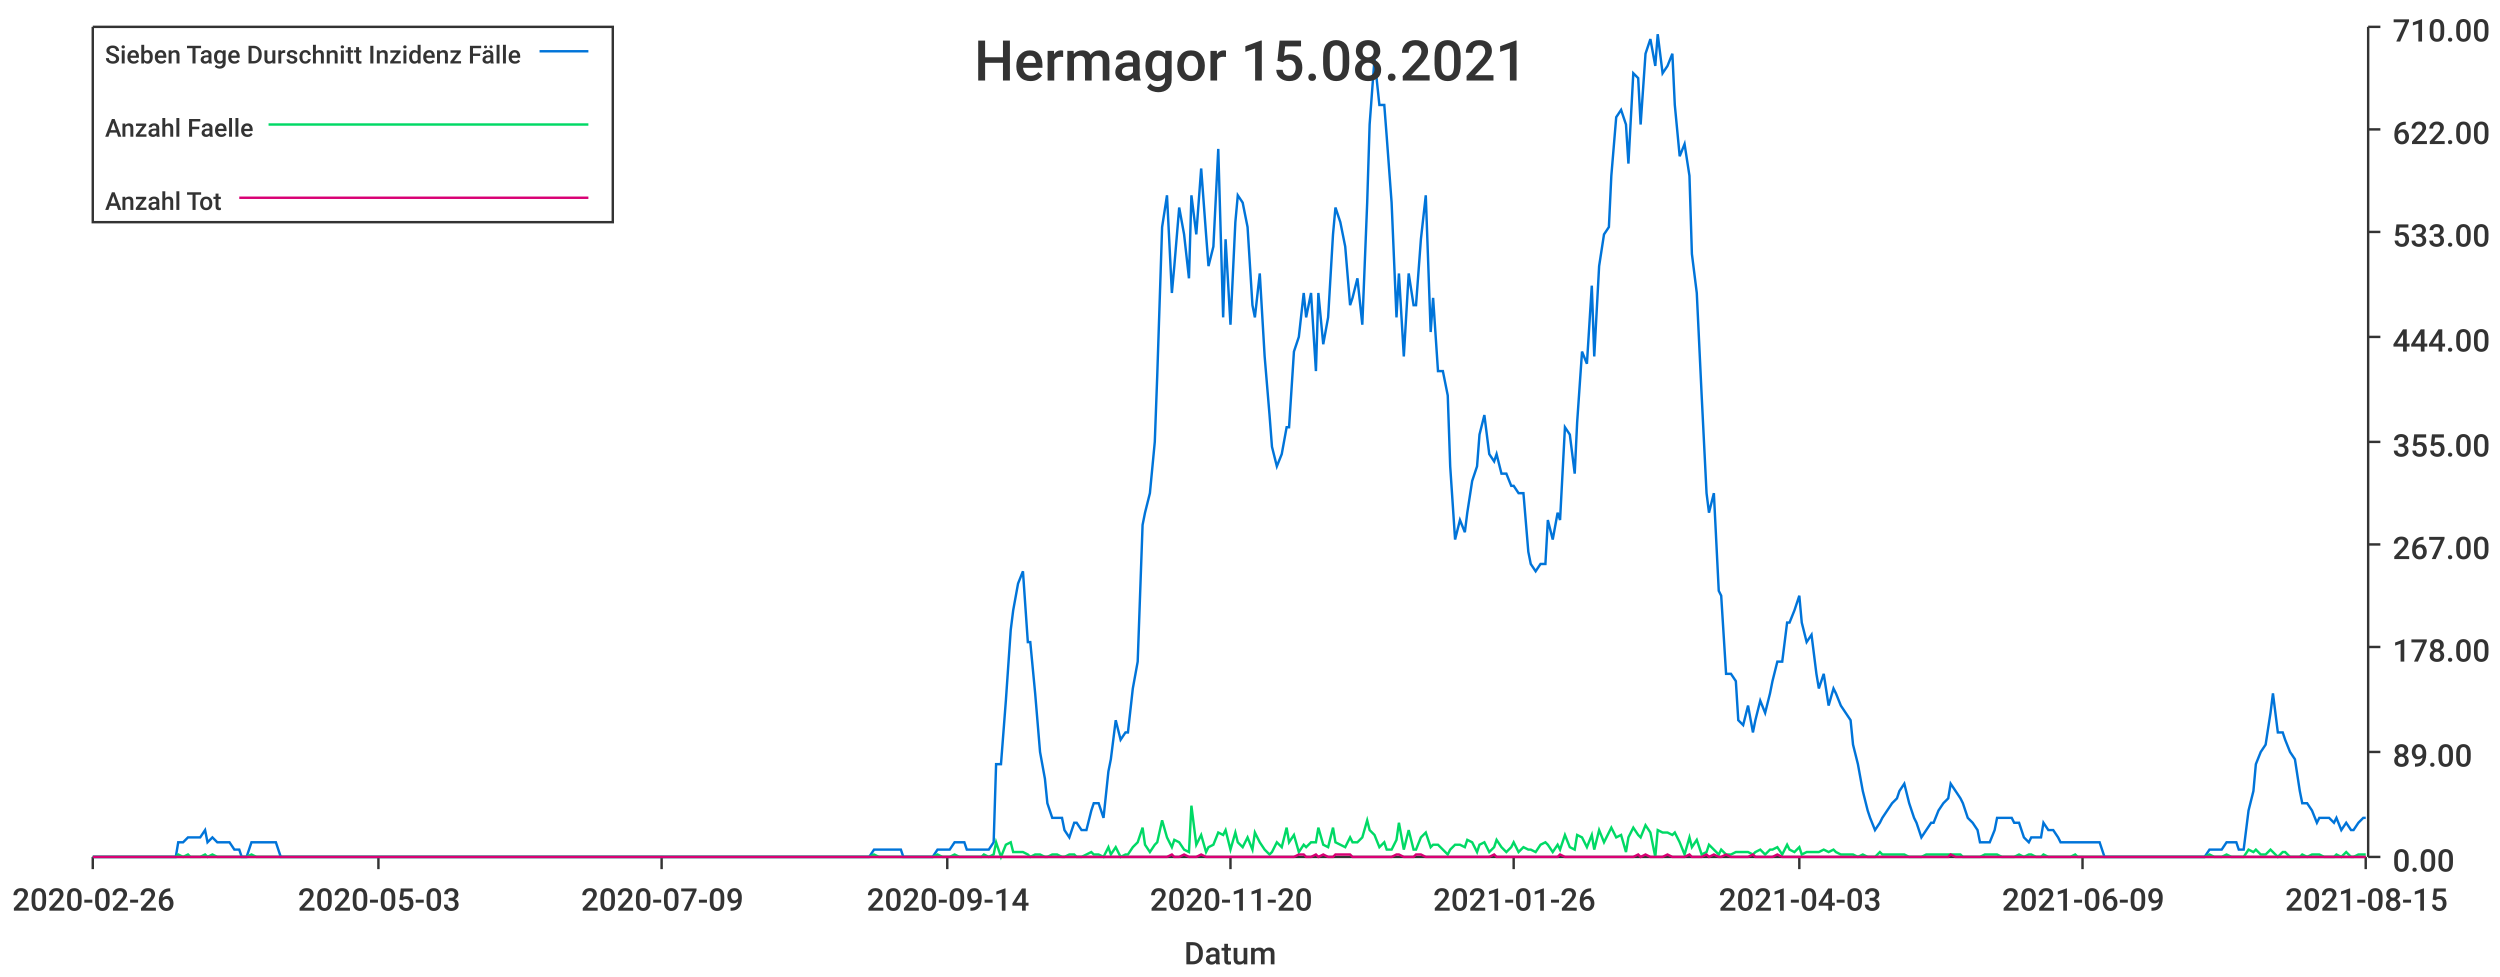
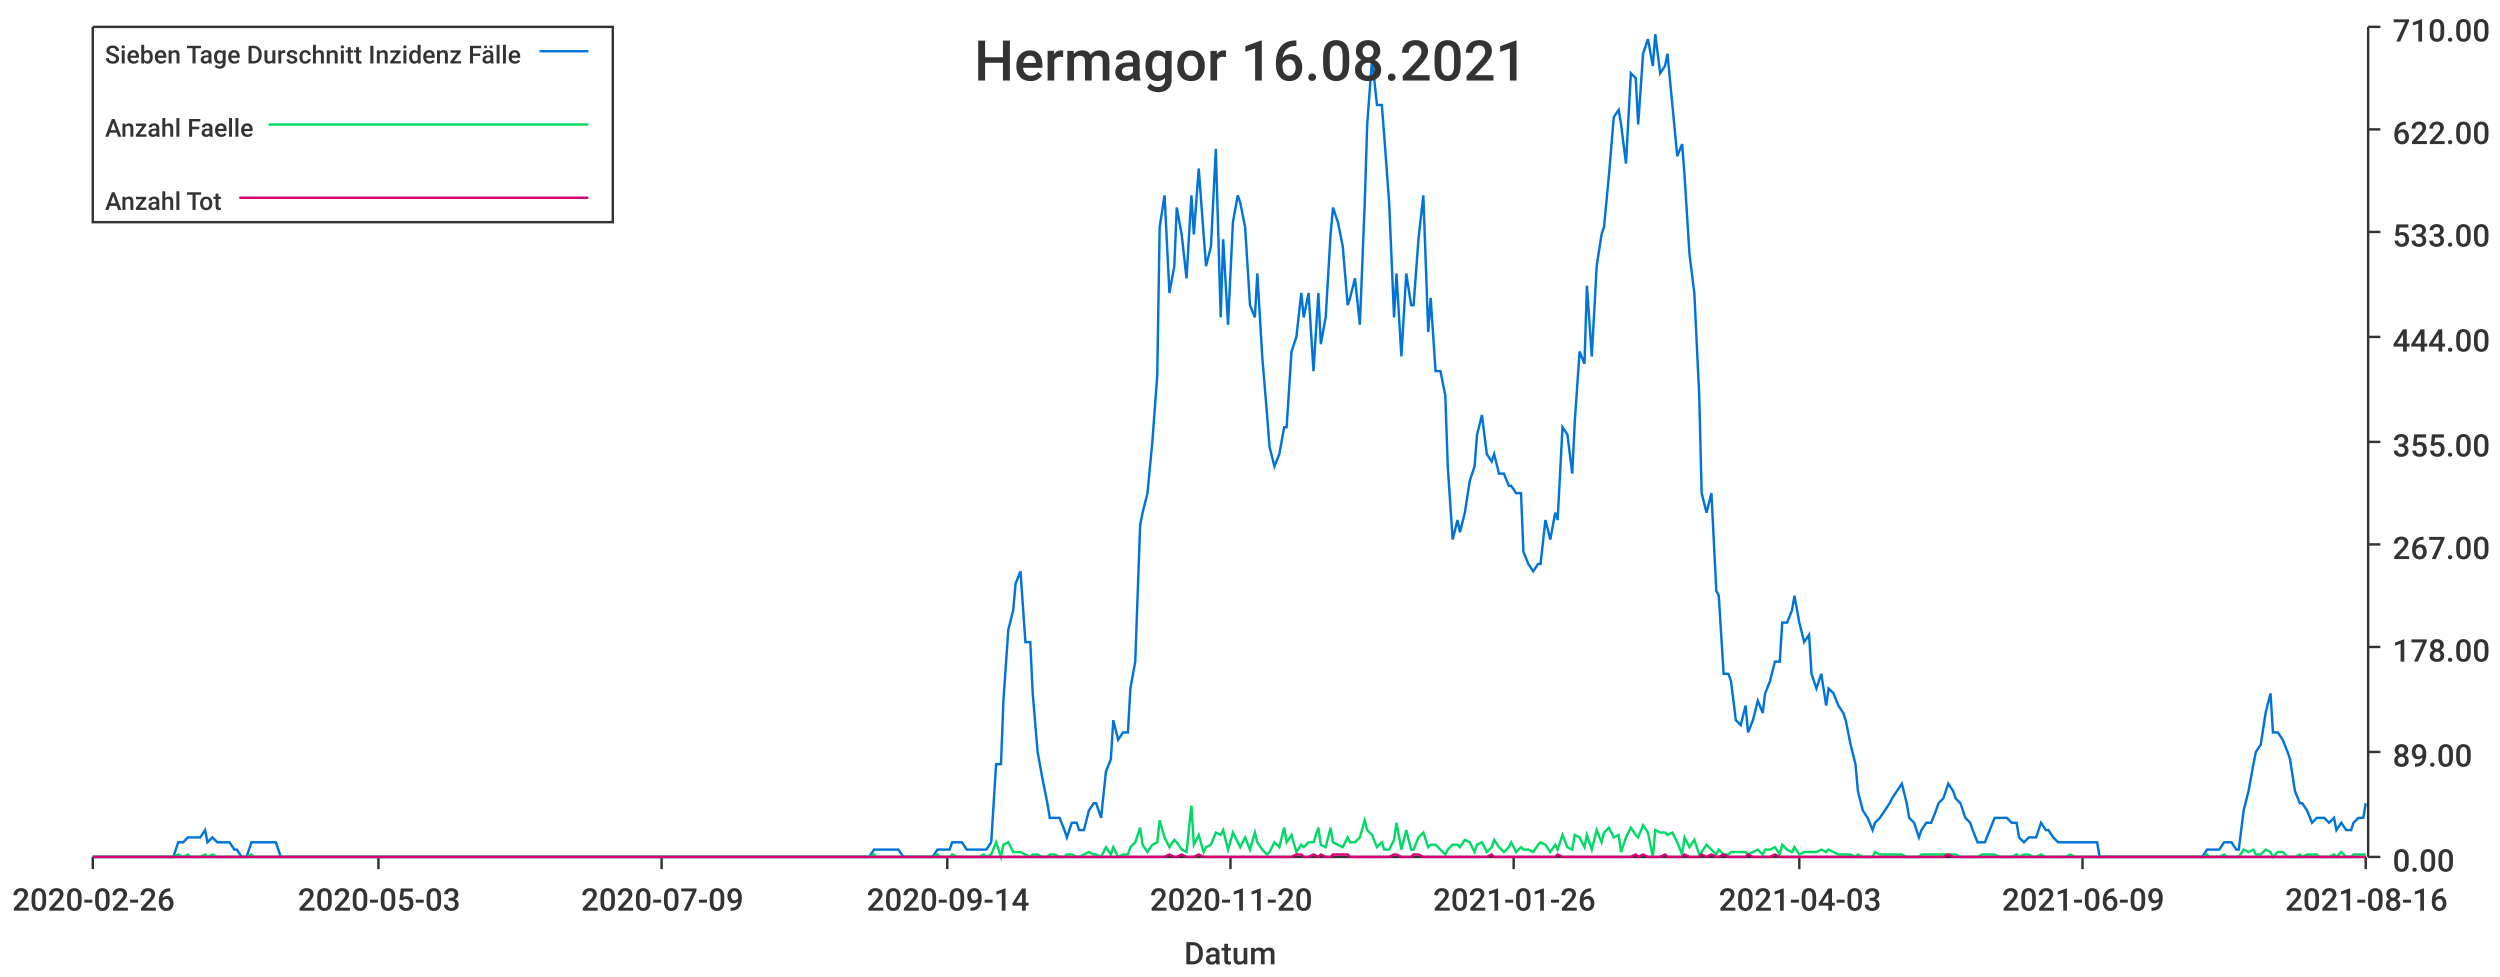
<svg xmlns="http://www.w3.org/2000/svg" width="1024" height="400">\n<path d="M 0 0 L 1024 0 L 1024 400 L 0 400 L 0 0" style="stroke-width:0;stroke:rgba(255,255,255,1.0);fill:rgba(255,255,255,1.0)" />
  <path d="M 38 11 L 969 11 L 969 351 L 38 351 L 38 11" style="stroke-width:0;stroke:rgba(255,255,255,1.0);fill:rgba(255,255,255,1.0)" />
  <path d="M 38 351 L 969 351" style="stroke-width:1;stroke:rgba(51,51,51,1.0);fill:none" />
  <path d="M 38 351 L 38 356" style="stroke-width:1;stroke:rgba(51,51,51,1.0);fill:none" />
  <text x="5" y="373" style="stroke-width:0;stroke:none;fill:rgba(51,51,51,1.0);font-size:12.8px;font-family:'Roboto Medium',sans-serif">2020-02-26</text>
  <path d="M 155 351 L 155 356" style="stroke-width:1;stroke:rgba(51,51,51,1.0);fill:none" />
  <text x="122" y="373" style="stroke-width:0;stroke:none;fill:rgba(51,51,51,1.0);font-size:12.8px;font-family:'Roboto Medium',sans-serif">2020-05-03</text>
  <path d="M 271 351 L 271 356" style="stroke-width:1;stroke:rgba(51,51,51,1.0);fill:none" />
  <text x="238" y="373" style="stroke-width:0;stroke:none;fill:rgba(51,51,51,1.0);font-size:12.8px;font-family:'Roboto Medium',sans-serif">2020-07-09</text>
  <path d="M 388 351 L 388 356" style="stroke-width:1;stroke:rgba(51,51,51,1.0);fill:none" />
  <text x="355" y="373" style="stroke-width:0;stroke:none;fill:rgba(51,51,51,1.0);font-size:12.8px;font-family:'Roboto Medium',sans-serif">2020-09-14</text>
  <path d="M 504 351 L 504 356" style="stroke-width:1;stroke:rgba(51,51,51,1.0);fill:none" />
  <text x="471" y="373" style="stroke-width:0;stroke:none;fill:rgba(51,51,51,1.0);font-size:12.8px;font-family:'Roboto Medium',sans-serif">2020-11-20</text>
  <path d="M 620 351 L 620 356" style="stroke-width:1;stroke:rgba(51,51,51,1.0);fill:none" />
  <text x="587" y="373" style="stroke-width:0;stroke:none;fill:rgba(51,51,51,1.0);font-size:12.8px;font-family:'Roboto Medium',sans-serif">2021-01-26</text>
  <path d="M 737 351 L 737 356" style="stroke-width:1;stroke:rgba(51,51,51,1.0);fill:none" />
  <text x="704" y="373" style="stroke-width:0;stroke:none;fill:rgba(51,51,51,1.0);font-size:12.8px;font-family:'Roboto Medium',sans-serif">2021-04-03</text>
  <path d="M 853 351 L 853 356" style="stroke-width:1;stroke:rgba(51,51,51,1.0);fill:none" />
  <text x="820" y="373" style="stroke-width:0;stroke:none;fill:rgba(51,51,51,1.0);font-size:12.8px;font-family:'Roboto Medium',sans-serif">2021-06-09</text>
  <path d="M 969 351 L 969 356" style="stroke-width:1;stroke:rgba(51,51,51,1.0);fill:none" />
-   <text x="936" y="373" style="stroke-width:0;stroke:none;fill:rgba(51,51,51,1.0);font-size:12.8px;font-family:'Roboto Medium',sans-serif">2021-08-15</text>
+   <text x="936" y="373" style="stroke-width:0;stroke:none;fill:rgba(51,51,51,1.0);font-size:12.8px;font-family:'Roboto Medium',sans-serif">2021-08-16</text>
  <text x="485" y="395" style="stroke-width:0;stroke:none;fill:rgba(51,51,51,1.0);font-size:12.8px;font-family:'Roboto Medium',sans-serif">Datum</text>
  <path d="M 970 351 L 970 11" style="stroke-width:1;stroke:rgba(51,51,51,1.0);fill:none" />
  <path d="M 970 351 L 975 351" style="stroke-width:1;stroke:rgba(51,51,51,1.0);fill:none" />
  <text x="980" y="357" style="stroke-width:0;stroke:none;fill:rgba(51,51,51,1.0);font-size:12.8px;font-family:'Roboto Medium',sans-serif">0.00</text>
  <path d="M 970 308 L 975 308" style="stroke-width:1;stroke:rgba(51,51,51,1.0);fill:none" />
  <text x="980" y="314" style="stroke-width:0;stroke:none;fill:rgba(51,51,51,1.0);font-size:12.8px;font-family:'Roboto Medium',sans-serif">89.00</text>
  <path d="M 970 265 L 975 265" style="stroke-width:1;stroke:rgba(51,51,51,1.0);fill:none" />
  <text x="980" y="271" style="stroke-width:0;stroke:none;fill:rgba(51,51,51,1.0);font-size:12.8px;font-family:'Roboto Medium',sans-serif">178.00</text>
  <path d="M 970 223 L 975 223" style="stroke-width:1;stroke:rgba(51,51,51,1.0);fill:none" />
  <text x="980" y="229" style="stroke-width:0;stroke:none;fill:rgba(51,51,51,1.0);font-size:12.8px;font-family:'Roboto Medium',sans-serif">267.00</text>
  <path d="M 970 181 L 975 181" style="stroke-width:1;stroke:rgba(51,51,51,1.0);fill:none" />
  <text x="980" y="187" style="stroke-width:0;stroke:none;fill:rgba(51,51,51,1.0);font-size:12.8px;font-family:'Roboto Medium',sans-serif">355.00</text>
  <path d="M 970 138 L 975 138" style="stroke-width:1;stroke:rgba(51,51,51,1.0);fill:none" />
  <text x="980" y="144" style="stroke-width:0;stroke:none;fill:rgba(51,51,51,1.0);font-size:12.8px;font-family:'Roboto Medium',sans-serif">444.00</text>
  <path d="M 970 95 L 975 95" style="stroke-width:1;stroke:rgba(51,51,51,1.0);fill:none" />
  <text x="980" y="101" style="stroke-width:0;stroke:none;fill:rgba(51,51,51,1.0);font-size:12.8px;font-family:'Roboto Medium',sans-serif">533.00</text>
  <path d="M 970 53 L 975 53" style="stroke-width:1;stroke:rgba(51,51,51,1.0);fill:none" />
  <text x="980" y="59" style="stroke-width:0;stroke:none;fill:rgba(51,51,51,1.0);font-size:12.8px;font-family:'Roboto Medium',sans-serif">622.00</text>
  <path d="M 970 11 L 975 11" style="stroke-width:1;stroke:rgba(51,51,51,1.0);fill:none" />
  <text x="980" y="17" style="stroke-width:0;stroke:none;fill:rgba(51,51,51,1.0);font-size:12.8px;font-family:'Roboto Medium',sans-serif">710.00</text>
-   <path d="M 38 351 L 40 351 L 42 351 L 44 351 L 45 351 L 47 351 L 49 351 L 51 351 L 52 351 L 54 351 L 56 351 L 58 351 L 59 351 L 61 351 L 63 351 L 65 351 L 66 351 L 68 351 L 70 351 L 72 351 L 73 345 L 75 345 L 77 343 L 78 343 L 80 343 L 82 343 L 84 340 L 85 345 L 87 343 L 89 345 L 91 345 L 92 345 L 94 345 L 96 348 L 98 348 L 99 351 L 101 351 L 103 345 L 105 345 L 106 345 L 108 345 L 110 345 L 111 345 L 113 345 L 115 351 L 117 351 L 118 351 L 120 351 L 122 351 L 124 351 L 125 351 L 127 351 L 129 351 L 131 351 L 132 351 L 134 351 L 136 351 L 138 351 L 139 351 L 141 351 L 143 351 L 144 351 L 146 351 L 148 351 L 150 351 L 151 351 L 153 351 L 155 351 L 157 351 L 158 351 L 160 351 L 162 351 L 164 351 L 165 351 L 167 351 L 169 351 L 171 351 L 172 351 L 174 351 L 176 351 L 177 351 L 179 351 L 181 351 L 183 351 L 184 351 L 186 351 L 188 351 L 190 351 L 191 351 L 193 351 L 195 351 L 197 351 L 198 351 L 200 351 L 202 351 L 204 351 L 205 351 L 207 351 L 209 351 L 210 351 L 212 351 L 214 351 L 216 351 L 217 351 L 219 351 L 221 351 L 223 351 L 224 351 L 226 351 L 228 351 L 230 351 L 231 351 L 233 351 L 235 351 L 237 351 L 238 351 L 240 351 L 242 351 L 243 351 L 245 351 L 247 351 L 249 351 L 250 351 L 252 351 L 254 351 L 256 351 L 257 351 L 259 351 L 261 351 L 263 351 L 264 351 L 266 351 L 268 351 L 270 351 L 271 351 L 273 351 L 275 351 L 276 351 L 278 351 L 280 351 L 282 351 L 283 351 L 285 351 L 287 351 L 289 351 L 290 351 L 292 351 L 294 351 L 296 351 L 297 351 L 299 351 L 301 351 L 303 351 L 304 351 L 306 351 L 308 351 L 309 351 L 311 351 L 313 351 L 315 351 L 316 351 L 318 351 L 320 351 L 322 351 L 323 351 L 325 351 L 327 351 L 329 351 L 330 351 L 332 351 L 334 351 L 336 351 L 337 351 L 339 351 L 341 351 L 342 351 L 344 351 L 346 351 L 348 351 L 349 351 L 351 351 L 353 351 L 355 351 L 356 351 L 358 348 L 360 348 L 362 348 L 363 348 L 365 348 L 367 348 L 369 348 L 370 351 L 372 351 L 374 351 L 375 351 L 377 351 L 379 351 L 381 351 L 382 351 L 384 348 L 386 348 L 388 348 L 389 348 L 391 345 L 393 345 L 395 345 L 396 348 L 398 348 L 400 348 L 402 348 L 403 348 L 405 348 L 407 345 L 408 313 L 410 313 L 412 287 L 414 258 L 415 250 L 417 239 L 419 234 L 421 263 L 422 263 L 424 284 L 426 308 L 428 319 L 429 329 L 431 335 L 433 335 L 435 335 L 436 340 L 438 343 L 440 337 L 441 337 L 443 340 L 445 340 L 447 332 L 448 329 L 450 329 L 452 335 L 454 316 L 455 311 L 457 295 L 459 303 L 461 300 L 462 300 L 464 282 L 466 271 L 468 215 L 469 210 L 471 202 L 473 181 L 474 154 L 476 93 L 478 80 L 480 120 L 481 109 L 483 85 L 485 96 L 487 114 L 488 80 L 490 96 L 492 69 L 494 96 L 495 109 L 497 101 L 499 61 L 501 130 L 502 98 L 504 133 L 506 91 L 507 80 L 509 83 L 511 93 L 513 125 L 514 130 L 516 112 L 518 146 L 520 170 L 521 183 L 523 191 L 525 186 L 527 175 L 528 175 L 530 144 L 532 138 L 534 120 L 535 130 L 537 120 L 539 152 L 540 120 L 542 141 L 544 130 L 546 96 L 547 85 L 549 91 L 551 101 L 553 125 L 554 122 L 556 114 L 558 133 L 560 83 L 561 51 L 563 24 L 565 43 L 567 43 L 568 56 L 570 83 L 572 130 L 573 112 L 575 146 L 577 112 L 579 125 L 580 125 L 582 98 L 584 80 L 586 136 L 587 122 L 589 152 L 591 152 L 593 162 L 594 191 L 596 221 L 598 213 L 600 218 L 601 210 L 603 197 L 605 191 L 606 178 L 608 170 L 610 186 L 612 189 L 613 186 L 615 194 L 617 194 L 619 199 L 620 199 L 622 202 L 624 202 L 626 226 L 627 231 L 629 234 L 631 231 L 633 231 L 634 213 L 636 221 L 638 210 L 639 213 L 641 175 L 643 178 L 645 194 L 646 173 L 648 144 L 650 149 L 652 117 L 653 146 L 655 109 L 657 96 L 659 93 L 660 72 L 662 48 L 664 45 L 666 51 L 667 67 L 669 30 L 671 32 L 672 51 L 674 22 L 676 16 L 678 27 L 679 14 L 681 30 L 683 27 L 685 22 L 686 43 L 688 64 L 690 59 L 692 72 L 693 104 L 695 120 L 697 162 L 699 202 L 700 210 L 702 202 L 704 242 L 705 244 L 707 276 L 709 276 L 711 279 L 712 295 L 714 297 L 716 289 L 718 300 L 719 295 L 721 287 L 723 292 L 725 284 L 726 279 L 728 271 L 730 271 L 732 255 L 733 255 L 735 250 L 737 244 L 738 255 L 740 263 L 742 260 L 744 276 L 745 282 L 747 276 L 749 289 L 751 282 L 752 284 L 754 289 L 756 292 L 758 295 L 759 305 L 761 313 L 763 324 L 765 332 L 766 335 L 768 340 L 770 337 L 771 335 L 773 332 L 775 329 L 777 327 L 778 324 L 780 321 L 782 329 L 784 335 L 785 337 L 787 343 L 789 340 L 791 337 L 792 337 L 794 332 L 796 329 L 798 327 L 799 321 L 801 324 L 803 327 L 804 329 L 806 335 L 808 337 L 810 340 L 811 345 L 813 345 L 815 345 L 817 340 L 818 335 L 820 335 L 822 335 L 824 335 L 825 337 L 827 337 L 829 343 L 831 345 L 832 343 L 834 343 L 836 343 L 837 337 L 839 340 L 841 340 L 843 343 L 844 345 L 846 345 L 848 345 L 850 345 L 851 345 L 853 345 L 855 345 L 857 345 L 858 345 L 860 345 L 862 351 L 864 351 L 865 351 L 867 351 L 869 351 L 870 351 L 872 351 L 874 351 L 876 351 L 877 351 L 879 351 L 881 351 L 883 351 L 884 351 L 886 351 L 888 351 L 890 351 L 891 351 L 893 351 L 895 351 L 897 351 L 898 351 L 900 351 L 902 351 L 903 351 L 905 348 L 907 348 L 909 348 L 910 348 L 912 345 L 914 345 L 916 345 L 917 348 L 919 348 L 921 332 L 923 324 L 924 313 L 926 308 L 928 305 L 930 292 L 931 284 L 933 300 L 935 300 L 936 303 L 938 308 L 940 311 L 942 324 L 943 329 L 945 329 L 947 332 L 949 337 L 950 335 L 952 335 L 954 335 L 956 337 L 957 335 L 959 340 L 961 337 L 963 340 L 964 340 L 966 337 L 968 335 L 969 335" style="stroke-width:1;stroke:rgba(0,116,217,1.0);fill:none" />
-   <path d="M 38 351 L 40 351 L 42 351 L 44 351 L 45 351 L 47 351 L 49 351 L 51 351 L 52 351 L 54 351 L 56 351 L 58 351 L 59 351 L 61 351 L 63 351 L 65 351 L 66 351 L 68 351 L 70 351 L 72 351 L 73 350 L 75 351 L 77 350 L 78 351 L 80 351 L 82 351 L 84 350 L 85 351 L 87 350 L 89 351 L 91 351 L 92 351 L 94 351 L 96 351 L 98 351 L 99 351 L 101 351 L 103 350 L 105 351 L 106 351 L 108 351 L 110 351 L 111 351 L 113 351 L 115 351 L 117 351 L 118 351 L 120 351 L 122 351 L 124 351 L 125 351 L 127 351 L 129 351 L 131 351 L 132 351 L 134 351 L 136 351 L 138 351 L 139 351 L 141 351 L 143 351 L 144 351 L 146 351 L 148 351 L 150 351 L 151 351 L 153 351 L 155 351 L 157 351 L 158 351 L 160 351 L 162 351 L 164 351 L 165 351 L 167 351 L 169 351 L 171 351 L 172 351 L 174 351 L 176 351 L 177 351 L 179 351 L 181 351 L 183 351 L 184 351 L 186 351 L 188 351 L 190 351 L 191 351 L 193 351 L 195 351 L 197 351 L 198 351 L 200 351 L 202 351 L 204 351 L 205 351 L 207 351 L 209 351 L 210 351 L 212 351 L 214 351 L 216 351 L 217 351 L 219 351 L 221 351 L 223 351 L 224 351 L 226 351 L 228 351 L 230 351 L 231 351 L 233 351 L 235 351 L 237 351 L 238 351 L 240 351 L 242 351 L 243 351 L 245 351 L 247 351 L 249 351 L 250 351 L 252 351 L 254 351 L 256 351 L 257 351 L 259 351 L 261 351 L 263 351 L 264 351 L 266 351 L 268 351 L 270 351 L 271 351 L 273 351 L 275 351 L 276 351 L 278 351 L 280 351 L 282 351 L 283 351 L 285 351 L 287 351 L 289 351 L 290 351 L 292 351 L 294 351 L 296 351 L 297 351 L 299 351 L 301 351 L 303 351 L 304 351 L 306 351 L 308 351 L 309 351 L 311 351 L 313 351 L 315 351 L 316 351 L 318 351 L 320 351 L 322 351 L 323 351 L 325 351 L 327 351 L 329 351 L 330 351 L 332 351 L 334 351 L 336 351 L 337 351 L 339 351 L 341 351 L 342 351 L 344 351 L 346 351 L 348 351 L 349 351 L 351 351 L 353 351 L 355 351 L 356 351 L 358 350 L 360 351 L 362 351 L 363 351 L 365 351 L 367 351 L 369 351 L 370 351 L 372 351 L 374 351 L 375 351 L 377 351 L 379 351 L 381 351 L 382 351 L 384 350 L 386 351 L 388 351 L 389 351 L 391 350 L 393 351 L 395 351 L 396 351 L 398 351 L 400 351 L 402 351 L 403 350 L 405 351 L 407 350 L 408 345 L 410 351 L 412 346 L 414 345 L 415 349 L 417 349 L 419 349 L 421 350 L 422 351 L 424 350 L 426 350 L 428 351 L 429 351 L 431 350 L 433 350 L 435 351 L 436 351 L 438 350 L 440 350 L 441 351 L 443 351 L 445 350 L 447 349 L 448 350 L 450 350 L 452 351 L 454 347 L 455 350 L 457 347 L 459 351 L 461 350 L 462 350 L 464 347 L 466 345 L 468 339 L 469 346 L 471 349 L 473 346 L 474 345 L 476 336 L 478 343 L 480 347 L 481 344 L 483 345 L 485 348 L 487 349 L 488 330 L 490 346 L 492 342 L 494 349 L 495 347 L 497 346 L 499 341 L 501 342 L 502 340 L 504 348 L 506 341 L 507 345 L 509 347 L 511 343 L 513 348 L 514 341 L 516 345 L 518 348 L 520 350 L 521 349 L 523 345 L 525 347 L 527 339 L 528 345 L 530 342 L 532 349 L 534 346 L 535 347 L 537 345 L 539 345 L 540 339 L 542 346 L 544 347 L 546 339 L 547 345 L 549 346 L 551 347 L 553 343 L 554 345 L 556 345 L 558 343 L 560 336 L 561 340 L 563 342 L 565 347 L 567 345 L 568 348 L 570 348 L 572 344 L 573 337 L 575 348 L 577 340 L 579 348 L 580 348 L 582 343 L 584 341 L 586 347 L 587 346 L 589 346 L 591 348 L 593 350 L 594 348 L 596 346 L 598 346 L 600 347 L 601 344 L 603 345 L 605 349 L 606 346 L 608 345 L 610 349 L 612 347 L 613 344 L 615 347 L 617 349 L 619 347 L 620 345 L 622 349 L 624 347 L 626 348 L 627 348 L 629 349 L 631 346 L 633 345 L 634 346 L 636 349 L 638 346 L 639 348 L 641 342 L 643 347 L 645 348 L 646 342 L 648 343 L 650 347 L 652 342 L 653 348 L 655 340 L 657 345 L 659 341 L 660 339 L 662 343 L 664 342 L 666 349 L 667 343 L 669 339 L 671 342 L 672 343 L 674 338 L 676 341 L 678 351 L 679 340 L 681 341 L 683 341 L 685 342 L 686 341 L 688 345 L 690 350 L 692 343 L 693 347 L 695 344 L 697 350 L 699 349 L 700 346 L 702 348 L 704 350 L 705 348 L 707 350 L 709 350 L 711 349 L 712 349 L 714 349 L 716 349 L 718 350 L 719 349 L 721 348 L 723 350 L 725 348 L 726 348 L 728 347 L 730 350 L 732 346 L 733 348 L 735 349 L 737 347 L 738 350 L 740 349 L 742 349 L 744 349 L 745 349 L 747 348 L 749 349 L 751 348 L 752 349 L 754 350 L 756 350 L 758 350 L 759 350 L 761 351 L 763 350 L 765 351 L 766 351 L 768 351 L 770 349 L 771 350 L 773 350 L 775 350 L 777 350 L 778 350 L 780 350 L 782 351 L 784 351 L 785 351 L 787 351 L 789 350 L 791 350 L 792 350 L 794 350 L 796 350 L 798 350 L 799 350 L 801 350 L 803 350 L 804 351 L 806 351 L 808 351 L 810 351 L 811 351 L 813 350 L 815 350 L 817 350 L 818 350 L 820 351 L 822 351 L 824 351 L 825 351 L 827 350 L 829 351 L 831 350 L 832 350 L 834 351 L 836 351 L 837 350 L 839 351 L 841 351 L 843 351 L 844 351 L 846 351 L 848 351 L 850 350 L 851 351 L 853 351 L 855 351 L 857 351 L 858 351 L 860 351 L 862 351 L 864 351 L 865 351 L 867 351 L 869 351 L 870 351 L 872 351 L 874 351 L 876 351 L 877 351 L 879 351 L 881 351 L 883 351 L 884 351 L 886 351 L 888 351 L 890 351 L 891 351 L 893 351 L 895 351 L 897 351 L 898 351 L 900 351 L 902 351 L 903 351 L 905 350 L 907 351 L 909 351 L 910 351 L 912 350 L 914 351 L 916 351 L 917 351 L 919 351 L 921 348 L 923 349 L 924 348 L 926 350 L 928 350 L 930 348 L 931 349 L 933 351 L 935 349 L 936 349 L 938 351 L 940 351 L 942 351 L 943 350 L 945 351 L 947 350 L 949 350 L 950 350 L 952 351 L 954 351 L 956 351 L 957 350 L 959 351 L 961 349 L 963 351 L 964 351 L 966 350 L 968 350 L 969 350" style="stroke-width:1;stroke:rgba(0,217,101,1.0);fill:none" />
-   <path d="M 38 351 L 40 351 L 42 351 L 44 351 L 45 351 L 47 351 L 49 351 L 51 351 L 52 351 L 54 351 L 56 351 L 58 351 L 59 351 L 61 351 L 63 351 L 65 351 L 66 351 L 68 351 L 70 351 L 72 351 L 73 351 L 75 351 L 77 351 L 78 351 L 80 351 L 82 351 L 84 351 L 85 351 L 87 351 L 89 351 L 91 351 L 92 351 L 94 351 L 96 351 L 98 351 L 99 351 L 101 351 L 103 351 L 105 351 L 106 351 L 108 351 L 110 351 L 111 351 L 113 351 L 115 351 L 117 351 L 118 351 L 120 351 L 122 351 L 124 351 L 125 351 L 127 351 L 129 351 L 131 351 L 132 351 L 134 351 L 136 351 L 138 351 L 139 351 L 141 351 L 143 351 L 144 351 L 146 351 L 148 351 L 150 351 L 151 351 L 153 351 L 155 351 L 157 351 L 158 351 L 160 351 L 162 351 L 164 351 L 165 351 L 167 351 L 169 351 L 171 351 L 172 351 L 174 351 L 176 351 L 177 351 L 179 351 L 181 351 L 183 351 L 184 351 L 186 351 L 188 351 L 190 351 L 191 351 L 193 351 L 195 351 L 197 351 L 198 351 L 200 351 L 202 351 L 204 351 L 205 351 L 207 351 L 209 351 L 210 351 L 212 351 L 214 351 L 216 351 L 217 351 L 219 351 L 221 351 L 223 351 L 224 351 L 226 351 L 228 351 L 230 351 L 231 351 L 233 351 L 235 351 L 237 351 L 238 351 L 240 351 L 242 351 L 243 351 L 245 351 L 247 351 L 249 351 L 250 351 L 252 351 L 254 351 L 256 351 L 257 351 L 259 351 L 261 351 L 263 351 L 264 351 L 266 351 L 268 351 L 270 351 L 271 351 L 273 351 L 275 351 L 276 351 L 278 351 L 280 351 L 282 351 L 283 351 L 285 351 L 287 351 L 289 351 L 290 351 L 292 351 L 294 351 L 296 351 L 297 351 L 299 351 L 301 351 L 303 351 L 304 351 L 306 351 L 308 351 L 309 351 L 311 351 L 313 351 L 315 351 L 316 351 L 318 351 L 320 351 L 322 351 L 323 351 L 325 351 L 327 351 L 329 351 L 330 351 L 332 351 L 334 351 L 336 351 L 337 351 L 339 351 L 341 351 L 342 351 L 344 351 L 346 351 L 348 351 L 349 351 L 351 351 L 353 351 L 355 351 L 356 351 L 358 351 L 360 351 L 362 351 L 363 351 L 365 351 L 367 351 L 369 351 L 370 351 L 372 351 L 374 351 L 375 351 L 377 351 L 379 351 L 381 351 L 382 351 L 384 351 L 386 351 L 388 351 L 389 351 L 391 351 L 393 351 L 395 351 L 396 351 L 398 351 L 400 351 L 402 351 L 403 351 L 405 351 L 407 351 L 408 351 L 410 351 L 412 351 L 414 351 L 415 351 L 417 351 L 419 351 L 421 351 L 422 351 L 424 351 L 426 351 L 428 351 L 429 351 L 431 351 L 433 351 L 435 351 L 436 351 L 438 351 L 440 351 L 441 351 L 443 351 L 445 351 L 447 351 L 448 351 L 450 351 L 452 351 L 454 351 L 455 351 L 457 351 L 459 351 L 461 351 L 462 351 L 464 351 L 466 351 L 468 351 L 469 351 L 471 351 L 473 351 L 474 351 L 476 351 L 478 351 L 480 350 L 481 351 L 483 351 L 485 350 L 487 351 L 488 351 L 490 351 L 492 350 L 494 351 L 495 351 L 497 351 L 499 351 L 501 351 L 502 351 L 504 351 L 506 351 L 507 351 L 509 351 L 511 351 L 513 351 L 514 351 L 516 351 L 518 351 L 520 351 L 521 351 L 523 351 L 525 351 L 527 351 L 528 351 L 530 351 L 532 350 L 534 350 L 535 351 L 537 351 L 539 350 L 540 351 L 542 350 L 544 351 L 546 351 L 547 350 L 549 350 L 551 350 L 553 350 L 554 351 L 556 351 L 558 351 L 560 351 L 561 351 L 563 351 L 565 351 L 567 351 L 568 351 L 570 351 L 572 350 L 573 350 L 575 351 L 577 351 L 579 351 L 580 350 L 582 350 L 584 351 L 586 351 L 587 351 L 589 351 L 591 351 L 593 351 L 594 351 L 596 351 L 598 351 L 600 351 L 601 351 L 603 351 L 605 351 L 606 351 L 608 351 L 610 351 L 612 350 L 613 351 L 615 351 L 617 351 L 619 351 L 620 351 L 622 351 L 624 351 L 626 351 L 627 351 L 629 351 L 631 351 L 633 351 L 634 351 L 636 351 L 638 351 L 639 350 L 641 351 L 643 351 L 645 351 L 646 351 L 648 351 L 650 351 L 652 351 L 653 351 L 655 351 L 657 351 L 659 351 L 660 351 L 662 351 L 664 351 L 666 351 L 667 351 L 669 351 L 671 350 L 672 351 L 674 350 L 676 351 L 678 351 L 679 351 L 681 351 L 683 350 L 685 351 L 686 351 L 688 351 L 690 351 L 692 350 L 693 351 L 695 351 L 697 351 L 699 350 L 700 351 L 702 350 L 704 351 L 705 351 L 707 350 L 709 351 L 711 351 L 712 351 L 714 351 L 716 351 L 718 350 L 719 351 L 721 351 L 723 351 L 725 351 L 726 351 L 728 350 L 730 351 L 732 351 L 733 351 L 735 351 L 737 351 L 738 351 L 740 351 L 742 351 L 744 351 L 745 351 L 747 351 L 749 351 L 751 351 L 752 351 L 754 351 L 756 351 L 758 351 L 759 351 L 761 351 L 763 351 L 765 351 L 766 351 L 768 351 L 770 351 L 771 351 L 773 351 L 775 351 L 777 351 L 778 351 L 780 351 L 782 351 L 784 351 L 785 351 L 787 351 L 789 351 L 791 351 L 792 351 L 794 351 L 796 351 L 798 351 L 799 350 L 801 351 L 803 351 L 804 351 L 806 351 L 808 351 L 810 351 L 811 351 L 813 351 L 815 351 L 817 351 L 818 351 L 820 351 L 822 351 L 824 351 L 825 351 L 827 351 L 829 351 L 831 351 L 832 351 L 834 351 L 836 351 L 837 351 L 839 351 L 841 351 L 843 351 L 844 351 L 846 351 L 848 351 L 850 351 L 851 351 L 853 351 L 855 351 L 857 351 L 858 351 L 860 351 L 862 351 L 864 351 L 865 351 L 867 351 L 869 351 L 870 351 L 872 351 L 874 351 L 876 351 L 877 351 L 879 351 L 881 351 L 883 351 L 884 351 L 886 351 L 888 351 L 890 351 L 891 351 L 893 351 L 895 351 L 897 351 L 898 351 L 900 351 L 902 351 L 903 351 L 905 351 L 907 351 L 909 351 L 910 351 L 912 351 L 914 351 L 916 351 L 917 351 L 919 351 L 921 351 L 923 351 L 924 351 L 926 351 L 928 351 L 930 351 L 931 351 L 933 351 L 935 351 L 936 351 L 938 351 L 940 351 L 942 351 L 943 351 L 945 351 L 947 351 L 949 351 L 950 351 L 952 351 L 954 351 L 956 351 L 957 351 L 959 351 L 961 351 L 963 351 L 964 351 L 966 351 L 968 351 L 969 351" style="stroke-width:1;stroke:rgba(217,0,116,1.0);fill:none" />
-   <text x="399" y="33" style="stroke-width:0;stroke:none;fill:rgba(51,51,51,1.0);font-size:23.0px;font-family:'Roboto Medium',sans-serif">Hermagor 15.08.2021</text>
+   <path d="M 38 351 L 40 351 L 42 351 L 44 351 L 45 351 L 47 351 L 49 351 L 51 351 L 52 351 L 54 351 L 56 351 L 58 351 L 59 351 L 61 351 L 63 351 L 65 351 L 66 351 L 68 351 L 70 351 L 71 351 L 73 345 L 75 345 L 77 343 L 78 343 L 80 343 L 82 343 L 84 340 L 85 345 L 87 343 L 89 345 L 91 345 L 92 345 L 94 345 L 96 348 L 97 348 L 99 351 L 101 351 L 103 345 L 104 345 L 106 345 L 108 345 L 110 345 L 111 345 L 113 345 L 115 351 L 117 351 L 118 351 L 120 351 L 122 351 L 123 351 L 125 351 L 127 351 L 129 351 L 130 351 L 132 351 L 134 351 L 136 351 L 137 351 L 139 351 L 141 351 L 143 351 L 144 351 L 146 351 L 148 351 L 149 351 L 151 351 L 153 351 L 155 351 L 156 351 L 158 351 L 160 351 L 162 351 L 163 351 L 165 351 L 167 351 L 169 351 L 170 351 L 172 351 L 174 351 L 175 351 L 177 351 L 179 351 L 181 351 L 182 351 L 184 351 L 186 351 L 188 351 L 189 351 L 191 351 L 193 351 L 195 351 L 196 351 L 198 351 L 200 351 L 201 351 L 203 351 L 205 351 L 207 351 L 208 351 L 210 351 L 212 351 L 214 351 L 215 351 L 217 351 L 219 351 L 221 351 L 222 351 L 224 351 L 226 351 L 227 351 L 229 351 L 231 351 L 233 351 L 234 351 L 236 351 L 238 351 L 240 351 L 241 351 L 243 351 L 245 351 L 247 351 L 248 351 L 250 351 L 252 351 L 253 351 L 255 351 L 257 351 L 259 351 L 260 351 L 262 351 L 264 351 L 266 351 L 267 351 L 269 351 L 271 351 L 273 351 L 274 351 L 276 351 L 278 351 L 279 351 L 281 351 L 283 351 L 285 351 L 286 351 L 288 351 L 290 351 L 292 351 L 293 351 L 295 351 L 297 351 L 299 351 L 300 351 L 302 351 L 304 351 L 305 351 L 307 351 L 309 351 L 311 351 L 312 351 L 314 351 L 316 351 L 318 351 L 319 351 L 321 351 L 323 351 L 325 351 L 326 351 L 328 351 L 330 351 L 331 351 L 333 351 L 335 351 L 337 351 L 338 351 L 340 351 L 342 351 L 344 351 L 345 351 L 347 351 L 349 351 L 351 351 L 352 351 L 354 351 L 356 351 L 358 348 L 359 348 L 361 348 L 363 348 L 364 348 L 366 348 L 368 348 L 370 351 L 371 351 L 373 351 L 375 351 L 377 351 L 378 351 L 380 351 L 382 351 L 384 348 L 385 348 L 387 348 L 389 348 L 390 345 L 392 345 L 394 345 L 396 348 L 397 348 L 399 348 L 401 348 L 403 348 L 404 348 L 406 345 L 408 313 L 410 313 L 411 287 L 413 258 L 415 250 L 416 239 L 418 234 L 420 263 L 422 263 L 423 284 L 425 308 L 427 319 L 429 329 L 430 335 L 432 335 L 434 335 L 436 340 L 437 343 L 439 337 L 441 337 L 442 340 L 444 340 L 446 332 L 448 329 L 449 329 L 451 335 L 453 316 L 455 311 L 456 295 L 458 303 L 460 300 L 462 300 L 463 282 L 465 271 L 467 215 L 468 210 L 470 202 L 472 181 L 474 154 L 475 93 L 477 80 L 479 120 L 481 109 L 482 85 L 484 96 L 486 114 L 488 80 L 489 96 L 491 69 L 493 96 L 494 109 L 496 101 L 498 61 L 500 130 L 501 98 L 503 133 L 505 91 L 507 80 L 508 83 L 510 93 L 512 125 L 514 130 L 515 112 L 517 146 L 519 170 L 520 183 L 522 191 L 524 186 L 526 175 L 527 175 L 529 144 L 531 138 L 533 120 L 534 130 L 536 120 L 538 152 L 540 120 L 541 141 L 543 130 L 545 96 L 546 85 L 548 91 L 550 101 L 552 125 L 553 122 L 555 114 L 557 133 L 559 83 L 560 51 L 562 24 L 564 43 L 566 43 L 567 56 L 569 83 L 571 130 L 572 112 L 574 146 L 576 112 L 578 125 L 579 125 L 581 98 L 583 80 L 585 136 L 586 122 L 588 152 L 590 152 L 592 162 L 593 191 L 595 221 L 597 213 L 598 218 L 600 210 L 602 197 L 604 191 L 605 178 L 607 170 L 609 186 L 611 189 L 612 186 L 614 194 L 616 194 L 618 199 L 619 199 L 621 202 L 623 202 L 624 226 L 626 231 L 628 234 L 630 231 L 631 231 L 633 213 L 635 221 L 637 210 L 638 213 L 640 175 L 642 178 L 644 194 L 645 173 L 647 144 L 649 149 L 650 117 L 652 146 L 654 109 L 656 96 L 657 93 L 659 72 L 661 48 L 663 45 L 664 51 L 666 67 L 668 30 L 670 32 L 671 51 L 673 22 L 675 16 L 677 27 L 678 14 L 680 30 L 682 27 L 683 22 L 685 43 L 687 64 L 689 59 L 690 72 L 692 104 L 694 120 L 696 162 L 697 202 L 699 210 L 701 202 L 703 242 L 704 244 L 706 276 L 708 276 L 709 279 L 711 295 L 713 297 L 715 289 L 716 300 L 718 295 L 720 287 L 722 292 L 723 284 L 725 279 L 727 271 L 729 271 L 730 255 L 732 255 L 734 250 L 735 244 L 737 255 L 739 263 L 741 260 L 742 276 L 744 282 L 746 276 L 748 289 L 749 282 L 751 284 L 753 289 L 755 292 L 756 295 L 758 305 L 760 313 L 761 324 L 763 332 L 765 335 L 767 340 L 768 337 L 770 335 L 772 332 L 774 329 L 775 327 L 777 324 L 779 321 L 781 329 L 782 335 L 784 337 L 786 343 L 787 340 L 789 337 L 791 337 L 793 332 L 794 329 L 796 327 L 798 321 L 800 324 L 801 327 L 803 329 L 805 335 L 807 337 L 808 340 L 810 345 L 812 345 L 813 345 L 815 340 L 817 335 L 819 335 L 820 335 L 822 335 L 824 337 L 826 337 L 827 343 L 829 345 L 831 343 L 833 343 L 834 343 L 836 337 L 838 340 L 839 340 L 841 343 L 843 345 L 845 345 L 846 345 L 848 345 L 850 345 L 852 345 L 853 345 L 855 345 L 857 345 L 859 345 L 860 351 L 862 351 L 864 351 L 865 351 L 867 351 L 869 351 L 871 351 L 872 351 L 874 351 L 876 351 L 878 351 L 879 351 L 881 351 L 883 351 L 885 351 L 886 351 L 888 351 L 890 351 L 891 351 L 893 351 L 895 351 L 897 351 L 898 351 L 900 351 L 902 351 L 904 348 L 905 348 L 907 348 L 909 348 L 911 345 L 912 345 L 914 345 L 916 348 L 917 348 L 919 332 L 921 324 L 923 313 L 924 308 L 926 305 L 928 292 L 930 284 L 931 300 L 933 300 L 935 303 L 937 308 L 938 311 L 940 324 L 942 329 L 943 329 L 945 332 L 947 337 L 949 335 L 950 335 L 952 335 L 954 337 L 956 335 L 957 340 L 959 337 L 961 340 L 963 340 L 964 337 L 966 335 L 968 335 L 969 329" style="stroke-width:1;stroke:rgba(0,116,217,1.0);fill:none" />
+   <path d="M 38 351 L 40 351 L 42 351 L 44 351 L 45 351 L 47 351 L 49 351 L 51 351 L 52 351 L 54 351 L 56 351 L 58 351 L 59 351 L 61 351 L 63 351 L 65 351 L 66 351 L 68 351 L 70 351 L 71 351 L 73 350 L 75 351 L 77 350 L 78 351 L 80 351 L 82 351 L 84 350 L 85 351 L 87 350 L 89 351 L 91 351 L 92 351 L 94 351 L 96 351 L 97 351 L 99 351 L 101 351 L 103 350 L 104 351 L 106 351 L 108 351 L 110 351 L 111 351 L 113 351 L 115 351 L 117 351 L 118 351 L 120 351 L 122 351 L 123 351 L 125 351 L 127 351 L 129 351 L 130 351 L 132 351 L 134 351 L 136 351 L 137 351 L 139 351 L 141 351 L 143 351 L 144 351 L 146 351 L 148 351 L 149 351 L 151 351 L 153 351 L 155 351 L 156 351 L 158 351 L 160 351 L 162 351 L 163 351 L 165 351 L 167 351 L 169 351 L 170 351 L 172 351 L 174 351 L 175 351 L 177 351 L 179 351 L 181 351 L 182 351 L 184 351 L 186 351 L 188 351 L 189 351 L 191 351 L 193 351 L 195 351 L 196 351 L 198 351 L 200 351 L 201 351 L 203 351 L 205 351 L 207 351 L 208 351 L 210 351 L 212 351 L 214 351 L 215 351 L 217 351 L 219 351 L 221 351 L 222 351 L 224 351 L 226 351 L 227 351 L 229 351 L 231 351 L 233 351 L 234 351 L 236 351 L 238 351 L 240 351 L 241 351 L 243 351 L 245 351 L 247 351 L 248 351 L 250 351 L 252 351 L 253 351 L 255 351 L 257 351 L 259 351 L 260 351 L 262 351 L 264 351 L 266 351 L 267 351 L 269 351 L 271 351 L 273 351 L 274 351 L 276 351 L 278 351 L 279 351 L 281 351 L 283 351 L 285 351 L 286 351 L 288 351 L 290 351 L 292 351 L 293 351 L 295 351 L 297 351 L 299 351 L 300 351 L 302 351 L 304 351 L 305 351 L 307 351 L 309 351 L 311 351 L 312 351 L 314 351 L 316 351 L 318 351 L 319 351 L 321 351 L 323 351 L 325 351 L 326 351 L 328 351 L 330 351 L 331 351 L 333 351 L 335 351 L 337 351 L 338 351 L 340 351 L 342 351 L 344 351 L 345 351 L 347 351 L 349 351 L 351 351 L 352 351 L 354 351 L 356 351 L 358 350 L 359 351 L 361 351 L 363 351 L 364 351 L 366 351 L 368 351 L 370 351 L 371 351 L 373 351 L 375 351 L 377 351 L 378 351 L 380 351 L 382 351 L 384 350 L 385 351 L 387 351 L 389 351 L 390 350 L 392 351 L 394 351 L 396 351 L 397 351 L 399 351 L 401 351 L 403 350 L 404 351 L 406 350 L 408 345 L 410 351 L 411 346 L 413 345 L 415 349 L 416 349 L 418 349 L 420 350 L 422 351 L 423 350 L 425 350 L 427 351 L 429 351 L 430 350 L 432 350 L 434 351 L 436 351 L 437 350 L 439 350 L 441 351 L 442 351 L 444 350 L 446 349 L 448 350 L 449 350 L 451 351 L 453 347 L 455 350 L 456 347 L 458 351 L 460 350 L 462 350 L 463 347 L 465 345 L 467 339 L 468 346 L 470 349 L 472 346 L 474 345 L 475 336 L 477 343 L 479 347 L 481 344 L 482 345 L 484 348 L 486 349 L 488 330 L 489 346 L 491 342 L 493 349 L 494 347 L 496 346 L 498 341 L 500 342 L 501 340 L 503 348 L 505 341 L 507 345 L 508 347 L 510 343 L 512 348 L 514 341 L 515 345 L 517 348 L 519 350 L 520 349 L 522 345 L 524 347 L 526 339 L 527 345 L 529 342 L 531 349 L 533 346 L 534 347 L 536 345 L 538 345 L 540 339 L 541 346 L 543 347 L 545 339 L 546 345 L 548 346 L 550 347 L 552 343 L 553 345 L 555 345 L 557 343 L 559 336 L 560 340 L 562 342 L 564 347 L 566 345 L 567 348 L 569 348 L 571 344 L 572 337 L 574 348 L 576 340 L 578 348 L 579 348 L 581 343 L 583 341 L 585 347 L 586 346 L 588 346 L 590 348 L 592 350 L 593 348 L 595 346 L 597 346 L 598 347 L 600 344 L 602 345 L 604 349 L 605 346 L 607 345 L 609 349 L 611 347 L 612 344 L 614 347 L 616 349 L 618 347 L 619 345 L 621 349 L 623 347 L 624 348 L 626 348 L 628 349 L 630 346 L 631 345 L 633 346 L 635 349 L 637 346 L 638 348 L 640 342 L 642 347 L 644 348 L 645 342 L 647 343 L 649 347 L 650 342 L 652 348 L 654 340 L 656 345 L 657 341 L 659 339 L 661 343 L 663 342 L 664 349 L 666 343 L 668 339 L 670 342 L 671 343 L 673 338 L 675 341 L 677 351 L 678 340 L 680 341 L 682 341 L 683 342 L 685 341 L 687 345 L 689 350 L 690 343 L 692 347 L 694 344 L 696 350 L 697 349 L 699 346 L 701 348 L 703 350 L 704 348 L 706 350 L 708 350 L 709 349 L 711 349 L 713 349 L 715 349 L 716 350 L 718 349 L 720 348 L 722 350 L 723 348 L 725 348 L 727 347 L 729 350 L 730 346 L 732 348 L 734 349 L 735 347 L 737 350 L 739 349 L 741 349 L 742 349 L 744 349 L 746 348 L 748 349 L 749 348 L 751 349 L 753 350 L 755 350 L 756 350 L 758 350 L 760 351 L 761 350 L 763 351 L 765 351 L 767 351 L 768 349 L 770 350 L 772 350 L 774 350 L 775 350 L 777 350 L 779 350 L 781 351 L 782 351 L 784 351 L 786 351 L 787 350 L 789 350 L 791 350 L 793 350 L 794 350 L 796 350 L 798 350 L 800 350 L 801 350 L 803 351 L 805 351 L 807 351 L 808 351 L 810 351 L 812 350 L 813 350 L 815 350 L 817 350 L 819 351 L 820 351 L 822 351 L 824 351 L 826 350 L 827 351 L 829 350 L 831 350 L 833 351 L 834 351 L 836 350 L 838 351 L 839 351 L 841 351 L 843 351 L 845 351 L 846 351 L 848 350 L 850 351 L 852 351 L 853 351 L 855 351 L 857 351 L 859 351 L 860 351 L 862 351 L 864 351 L 865 351 L 867 351 L 869 351 L 871 351 L 872 351 L 874 351 L 876 351 L 878 351 L 879 351 L 881 351 L 883 351 L 885 351 L 886 351 L 888 351 L 890 351 L 891 351 L 893 351 L 895 351 L 897 351 L 898 351 L 900 351 L 902 351 L 904 350 L 905 351 L 907 351 L 909 351 L 911 350 L 912 351 L 914 351 L 916 351 L 917 351 L 919 348 L 921 349 L 923 348 L 924 350 L 926 350 L 928 348 L 930 349 L 931 351 L 933 349 L 935 349 L 937 351 L 938 351 L 940 351 L 942 350 L 943 351 L 945 350 L 947 350 L 949 350 L 950 351 L 952 351 L 954 351 L 956 350 L 957 351 L 959 349 L 961 351 L 963 351 L 964 350 L 966 350 L 968 350 L 969 350" style="stroke-width:1;stroke:rgba(0,217,101,1.0);fill:none" />
+   <path d="M 38 351 L 40 351 L 42 351 L 44 351 L 45 351 L 47 351 L 49 351 L 51 351 L 52 351 L 54 351 L 56 351 L 58 351 L 59 351 L 61 351 L 63 351 L 65 351 L 66 351 L 68 351 L 70 351 L 71 351 L 73 351 L 75 351 L 77 351 L 78 351 L 80 351 L 82 351 L 84 351 L 85 351 L 87 351 L 89 351 L 91 351 L 92 351 L 94 351 L 96 351 L 97 351 L 99 351 L 101 351 L 103 351 L 104 351 L 106 351 L 108 351 L 110 351 L 111 351 L 113 351 L 115 351 L 117 351 L 118 351 L 120 351 L 122 351 L 123 351 L 125 351 L 127 351 L 129 351 L 130 351 L 132 351 L 134 351 L 136 351 L 137 351 L 139 351 L 141 351 L 143 351 L 144 351 L 146 351 L 148 351 L 149 351 L 151 351 L 153 351 L 155 351 L 156 351 L 158 351 L 160 351 L 162 351 L 163 351 L 165 351 L 167 351 L 169 351 L 170 351 L 172 351 L 174 351 L 175 351 L 177 351 L 179 351 L 181 351 L 182 351 L 184 351 L 186 351 L 188 351 L 189 351 L 191 351 L 193 351 L 195 351 L 196 351 L 198 351 L 200 351 L 201 351 L 203 351 L 205 351 L 207 351 L 208 351 L 210 351 L 212 351 L 214 351 L 215 351 L 217 351 L 219 351 L 221 351 L 222 351 L 224 351 L 226 351 L 227 351 L 229 351 L 231 351 L 233 351 L 234 351 L 236 351 L 238 351 L 240 351 L 241 351 L 243 351 L 245 351 L 247 351 L 248 351 L 250 351 L 252 351 L 253 351 L 255 351 L 257 351 L 259 351 L 260 351 L 262 351 L 264 351 L 266 351 L 267 351 L 269 351 L 271 351 L 273 351 L 274 351 L 276 351 L 278 351 L 279 351 L 281 351 L 283 351 L 285 351 L 286 351 L 288 351 L 290 351 L 292 351 L 293 351 L 295 351 L 297 351 L 299 351 L 300 351 L 302 351 L 304 351 L 305 351 L 307 351 L 309 351 L 311 351 L 312 351 L 314 351 L 316 351 L 318 351 L 319 351 L 321 351 L 323 351 L 325 351 L 326 351 L 328 351 L 330 351 L 331 351 L 333 351 L 335 351 L 337 351 L 338 351 L 340 351 L 342 351 L 344 351 L 345 351 L 347 351 L 349 351 L 351 351 L 352 351 L 354 351 L 356 351 L 358 351 L 359 351 L 361 351 L 363 351 L 364 351 L 366 351 L 368 351 L 370 351 L 371 351 L 373 351 L 375 351 L 377 351 L 378 351 L 380 351 L 382 351 L 384 351 L 385 351 L 387 351 L 389 351 L 390 351 L 392 351 L 394 351 L 396 351 L 397 351 L 399 351 L 401 351 L 403 351 L 404 351 L 406 351 L 408 351 L 410 351 L 411 351 L 413 351 L 415 351 L 416 351 L 418 351 L 420 351 L 422 351 L 423 351 L 425 351 L 427 351 L 429 351 L 430 351 L 432 351 L 434 351 L 436 351 L 437 351 L 439 351 L 441 351 L 442 351 L 444 351 L 446 351 L 448 351 L 449 351 L 451 351 L 453 351 L 455 351 L 456 351 L 458 351 L 460 351 L 462 351 L 463 351 L 465 351 L 467 351 L 468 351 L 470 351 L 472 351 L 474 351 L 475 351 L 477 351 L 479 350 L 481 351 L 482 351 L 484 350 L 486 351 L 488 351 L 489 351 L 491 350 L 493 351 L 494 351 L 496 351 L 498 351 L 500 351 L 501 351 L 503 351 L 505 351 L 507 351 L 508 351 L 510 351 L 512 351 L 514 351 L 515 351 L 517 351 L 519 351 L 520 351 L 522 351 L 524 351 L 526 351 L 527 351 L 529 351 L 531 350 L 533 350 L 534 351 L 536 351 L 538 350 L 540 351 L 541 350 L 543 351 L 545 351 L 546 350 L 548 350 L 550 350 L 552 350 L 553 351 L 555 351 L 557 351 L 559 351 L 560 351 L 562 351 L 564 351 L 566 351 L 567 351 L 569 351 L 571 350 L 572 350 L 574 351 L 576 351 L 578 351 L 579 350 L 581 350 L 583 351 L 585 351 L 586 351 L 588 351 L 590 351 L 592 351 L 593 351 L 595 351 L 597 351 L 598 351 L 600 351 L 602 351 L 604 351 L 605 351 L 607 351 L 609 351 L 611 350 L 612 351 L 614 351 L 616 351 L 618 351 L 619 351 L 621 351 L 623 351 L 624 351 L 626 351 L 628 351 L 630 351 L 631 351 L 633 351 L 635 351 L 637 351 L 638 350 L 640 351 L 642 351 L 644 351 L 645 351 L 647 351 L 649 351 L 650 351 L 652 351 L 654 351 L 656 351 L 657 351 L 659 351 L 661 351 L 663 351 L 664 351 L 666 351 L 668 351 L 670 350 L 671 351 L 673 350 L 675 351 L 677 351 L 678 351 L 680 351 L 682 350 L 683 351 L 685 351 L 687 351 L 689 351 L 690 350 L 692 351 L 694 351 L 696 351 L 697 350 L 699 351 L 701 350 L 703 351 L 704 351 L 706 350 L 708 351 L 709 351 L 711 351 L 713 351 L 715 351 L 716 350 L 718 351 L 720 351 L 722 351 L 723 351 L 725 351 L 727 350 L 729 351 L 730 351 L 732 351 L 734 351 L 735 351 L 737 351 L 739 351 L 741 351 L 742 351 L 744 351 L 746 351 L 748 351 L 749 351 L 751 351 L 753 351 L 755 351 L 756 351 L 758 351 L 760 351 L 761 351 L 763 351 L 765 351 L 767 351 L 768 351 L 770 351 L 772 351 L 774 351 L 775 351 L 777 351 L 779 351 L 781 351 L 782 351 L 784 351 L 786 351 L 787 351 L 789 351 L 791 351 L 793 351 L 794 351 L 796 351 L 798 350 L 800 351 L 801 351 L 803 351 L 805 351 L 807 351 L 808 351 L 810 351 L 812 351 L 813 351 L 815 351 L 817 351 L 819 351 L 820 351 L 822 351 L 824 351 L 826 351 L 827 351 L 829 351 L 831 351 L 833 351 L 834 351 L 836 351 L 838 351 L 839 351 L 841 351 L 843 351 L 845 351 L 846 351 L 848 351 L 850 351 L 852 351 L 853 351 L 855 351 L 857 351 L 859 351 L 860 351 L 862 351 L 864 351 L 865 351 L 867 351 L 869 351 L 871 351 L 872 351 L 874 351 L 876 351 L 878 351 L 879 351 L 881 351 L 883 351 L 885 351 L 886 351 L 888 351 L 890 351 L 891 351 L 893 351 L 895 351 L 897 351 L 898 351 L 900 351 L 902 351 L 904 351 L 905 351 L 907 351 L 909 351 L 911 351 L 912 351 L 914 351 L 916 351 L 917 351 L 919 351 L 921 351 L 923 351 L 924 351 L 926 351 L 928 351 L 930 351 L 931 351 L 933 351 L 935 351 L 937 351 L 938 351 L 940 351 L 942 351 L 943 351 L 945 351 L 947 351 L 949 351 L 950 351 L 952 351 L 954 351 L 956 351 L 957 351 L 959 351 L 961 351 L 963 351 L 964 351 L 966 351 L 968 351 L 969 351" style="stroke-width:1;stroke:rgba(217,0,116,1.0);fill:none" />
+   <text x="399" y="33" style="stroke-width:0;stroke:none;fill:rgba(51,51,51,1.0);font-size:23.0px;font-family:'Roboto Medium',sans-serif">Hermagor 16.08.2021</text>
  <path d="M 38 11 L 251 11 L 251 91 L 38 91 L 38 11" style="stroke-width:1;stroke:rgba(51,51,51,1.0);fill:rgba(255,255,255,1.0)" />
  <text x="43" y="26" style="stroke-width:0;stroke:none;fill:rgba(51,51,51,1.0);font-size:10.2px;font-family:'Roboto Medium',sans-serif">Sieben Tage Durschnitt Inzidenz Fälle</text>
  <path d="M 221 21 L 241 21" style="stroke-width:1;stroke:rgba(0,116,217,1.0);fill:none" />
  <text x="43" y="56" style="stroke-width:0;stroke:none;fill:rgba(51,51,51,1.0);font-size:10.2px;font-family:'Roboto Medium',sans-serif">Anzahl Faelle</text>
  <path d="M 110 51 L 241 51" style="stroke-width:1;stroke:rgba(0,217,101,1.0);fill:none" />
  <text x="43" y="86" style="stroke-width:0;stroke:none;fill:rgba(51,51,51,1.0);font-size:10.2px;font-family:'Roboto Medium',sans-serif">Anzahl Tot</text>
  <path d="M 98 81 L 241 81" style="stroke-width:1;stroke:rgba(217,0,116,1.0);fill:none" />
</svg>
